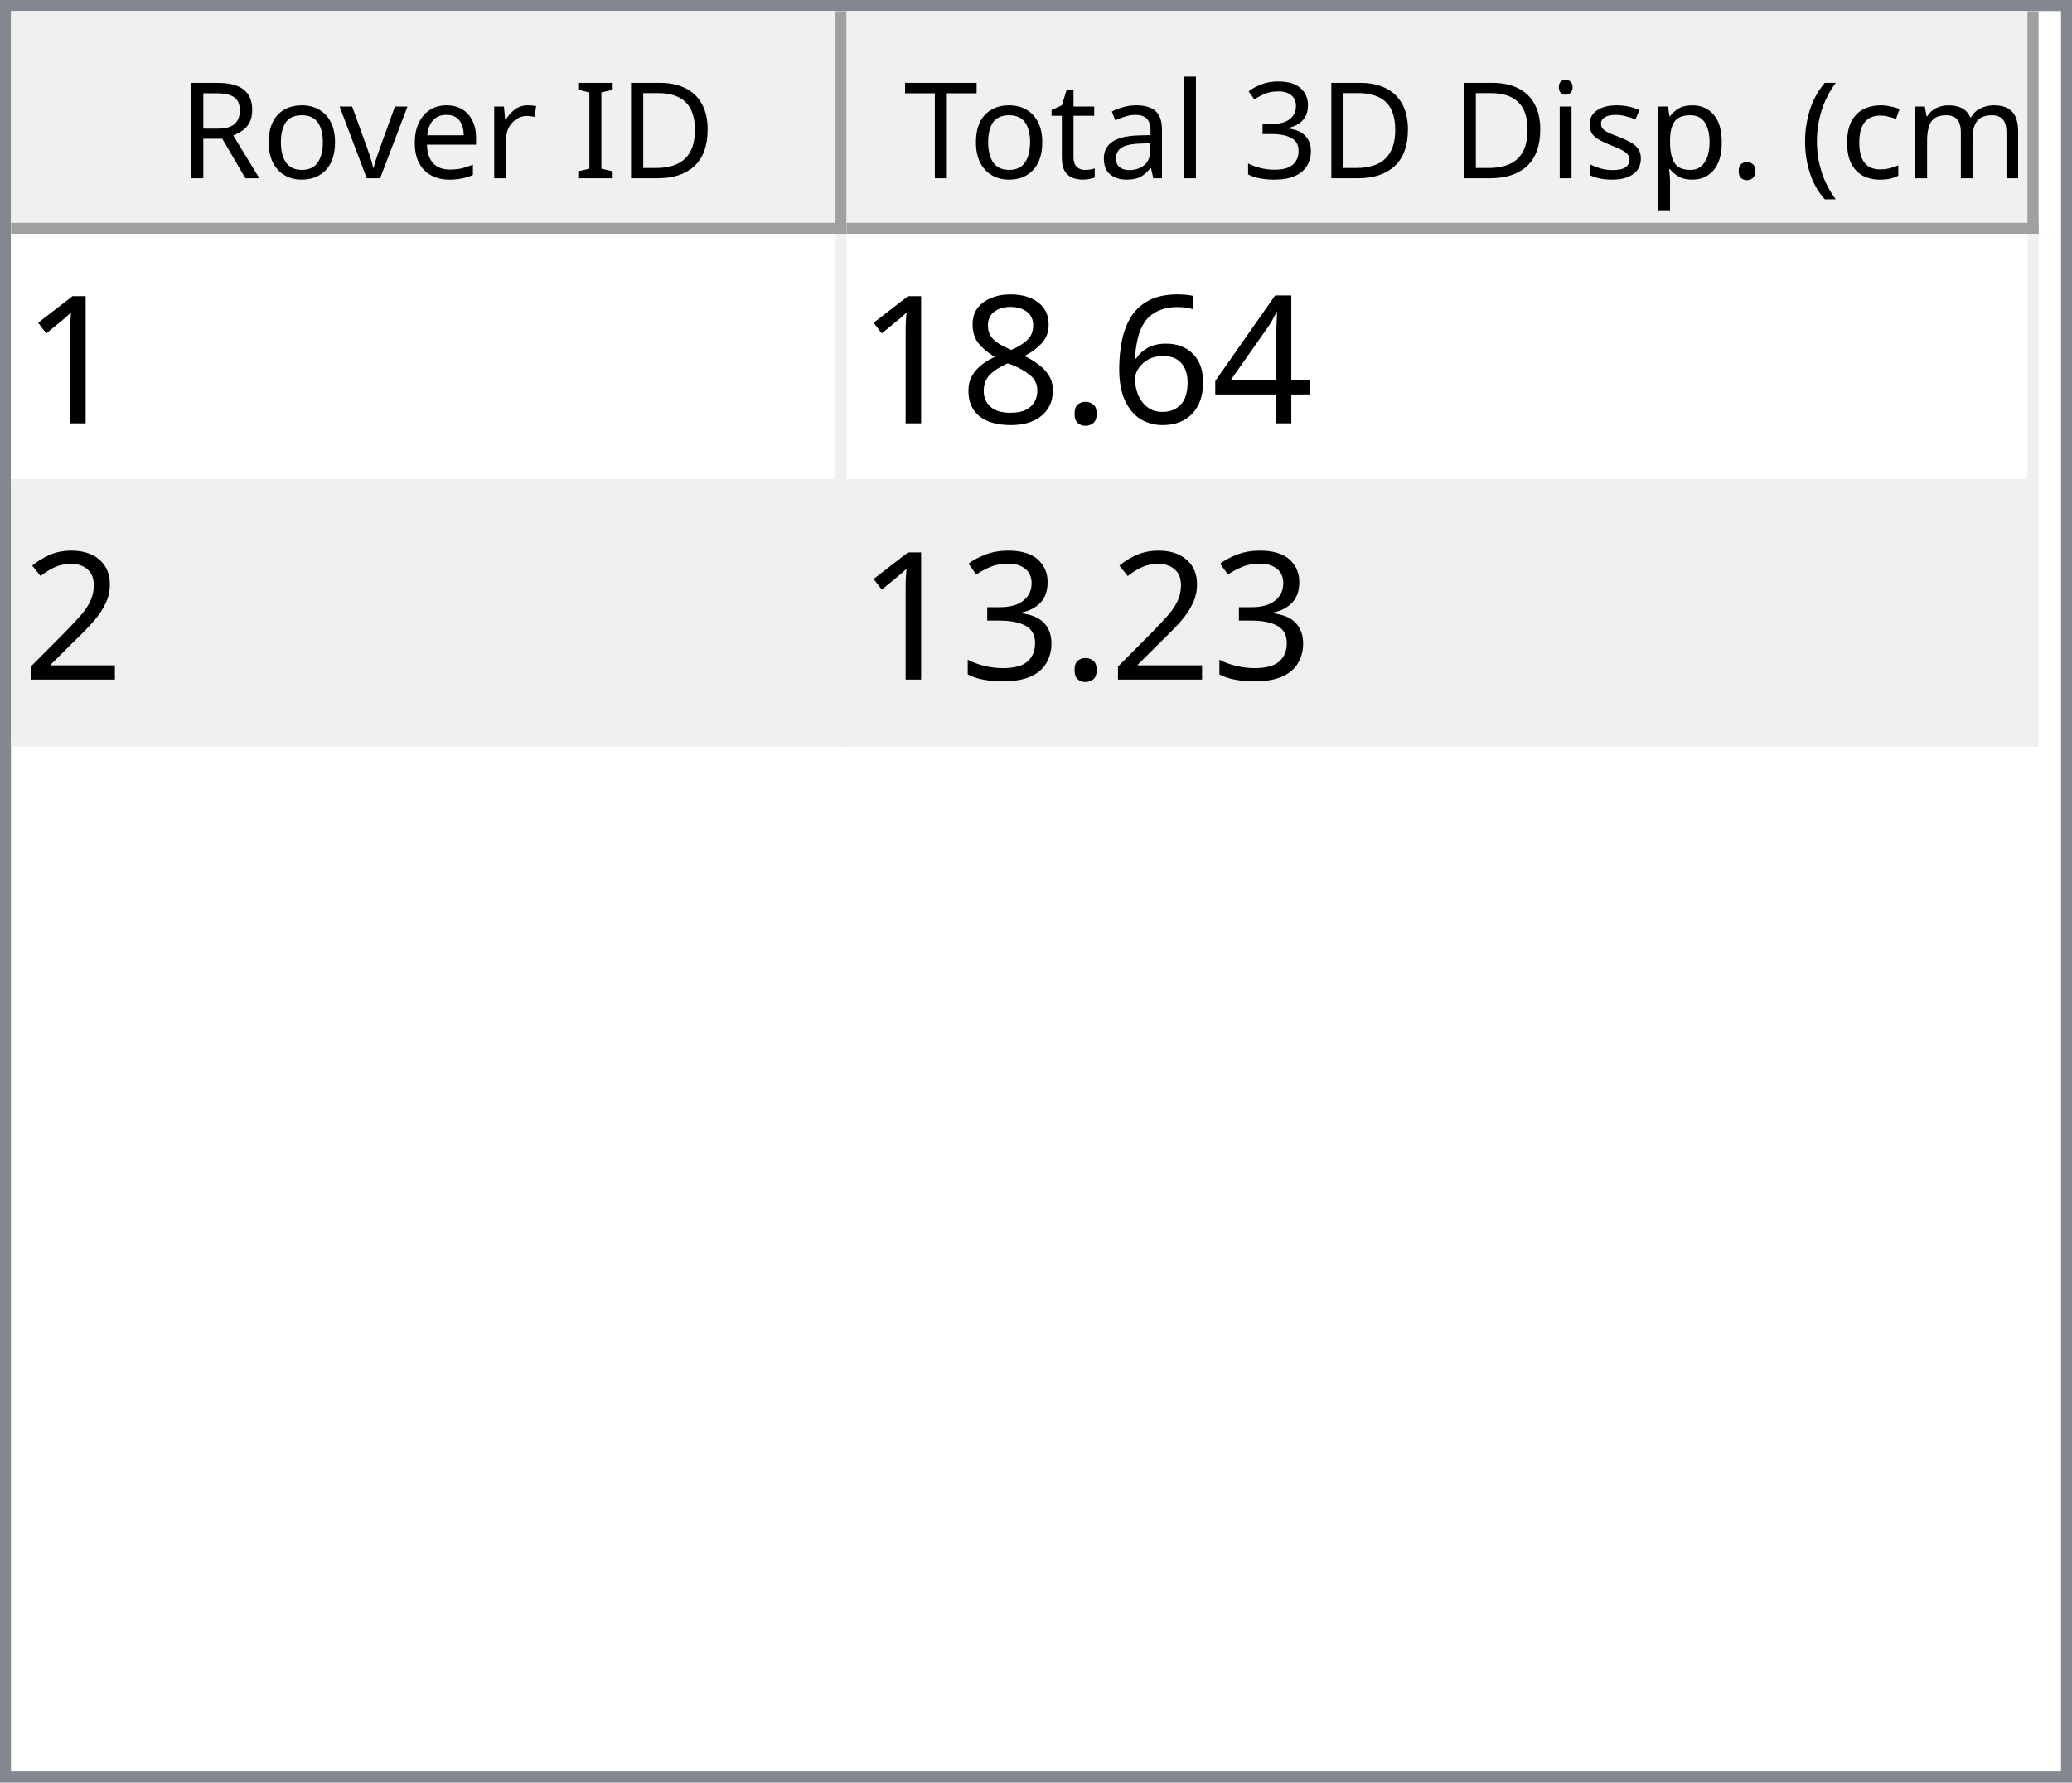
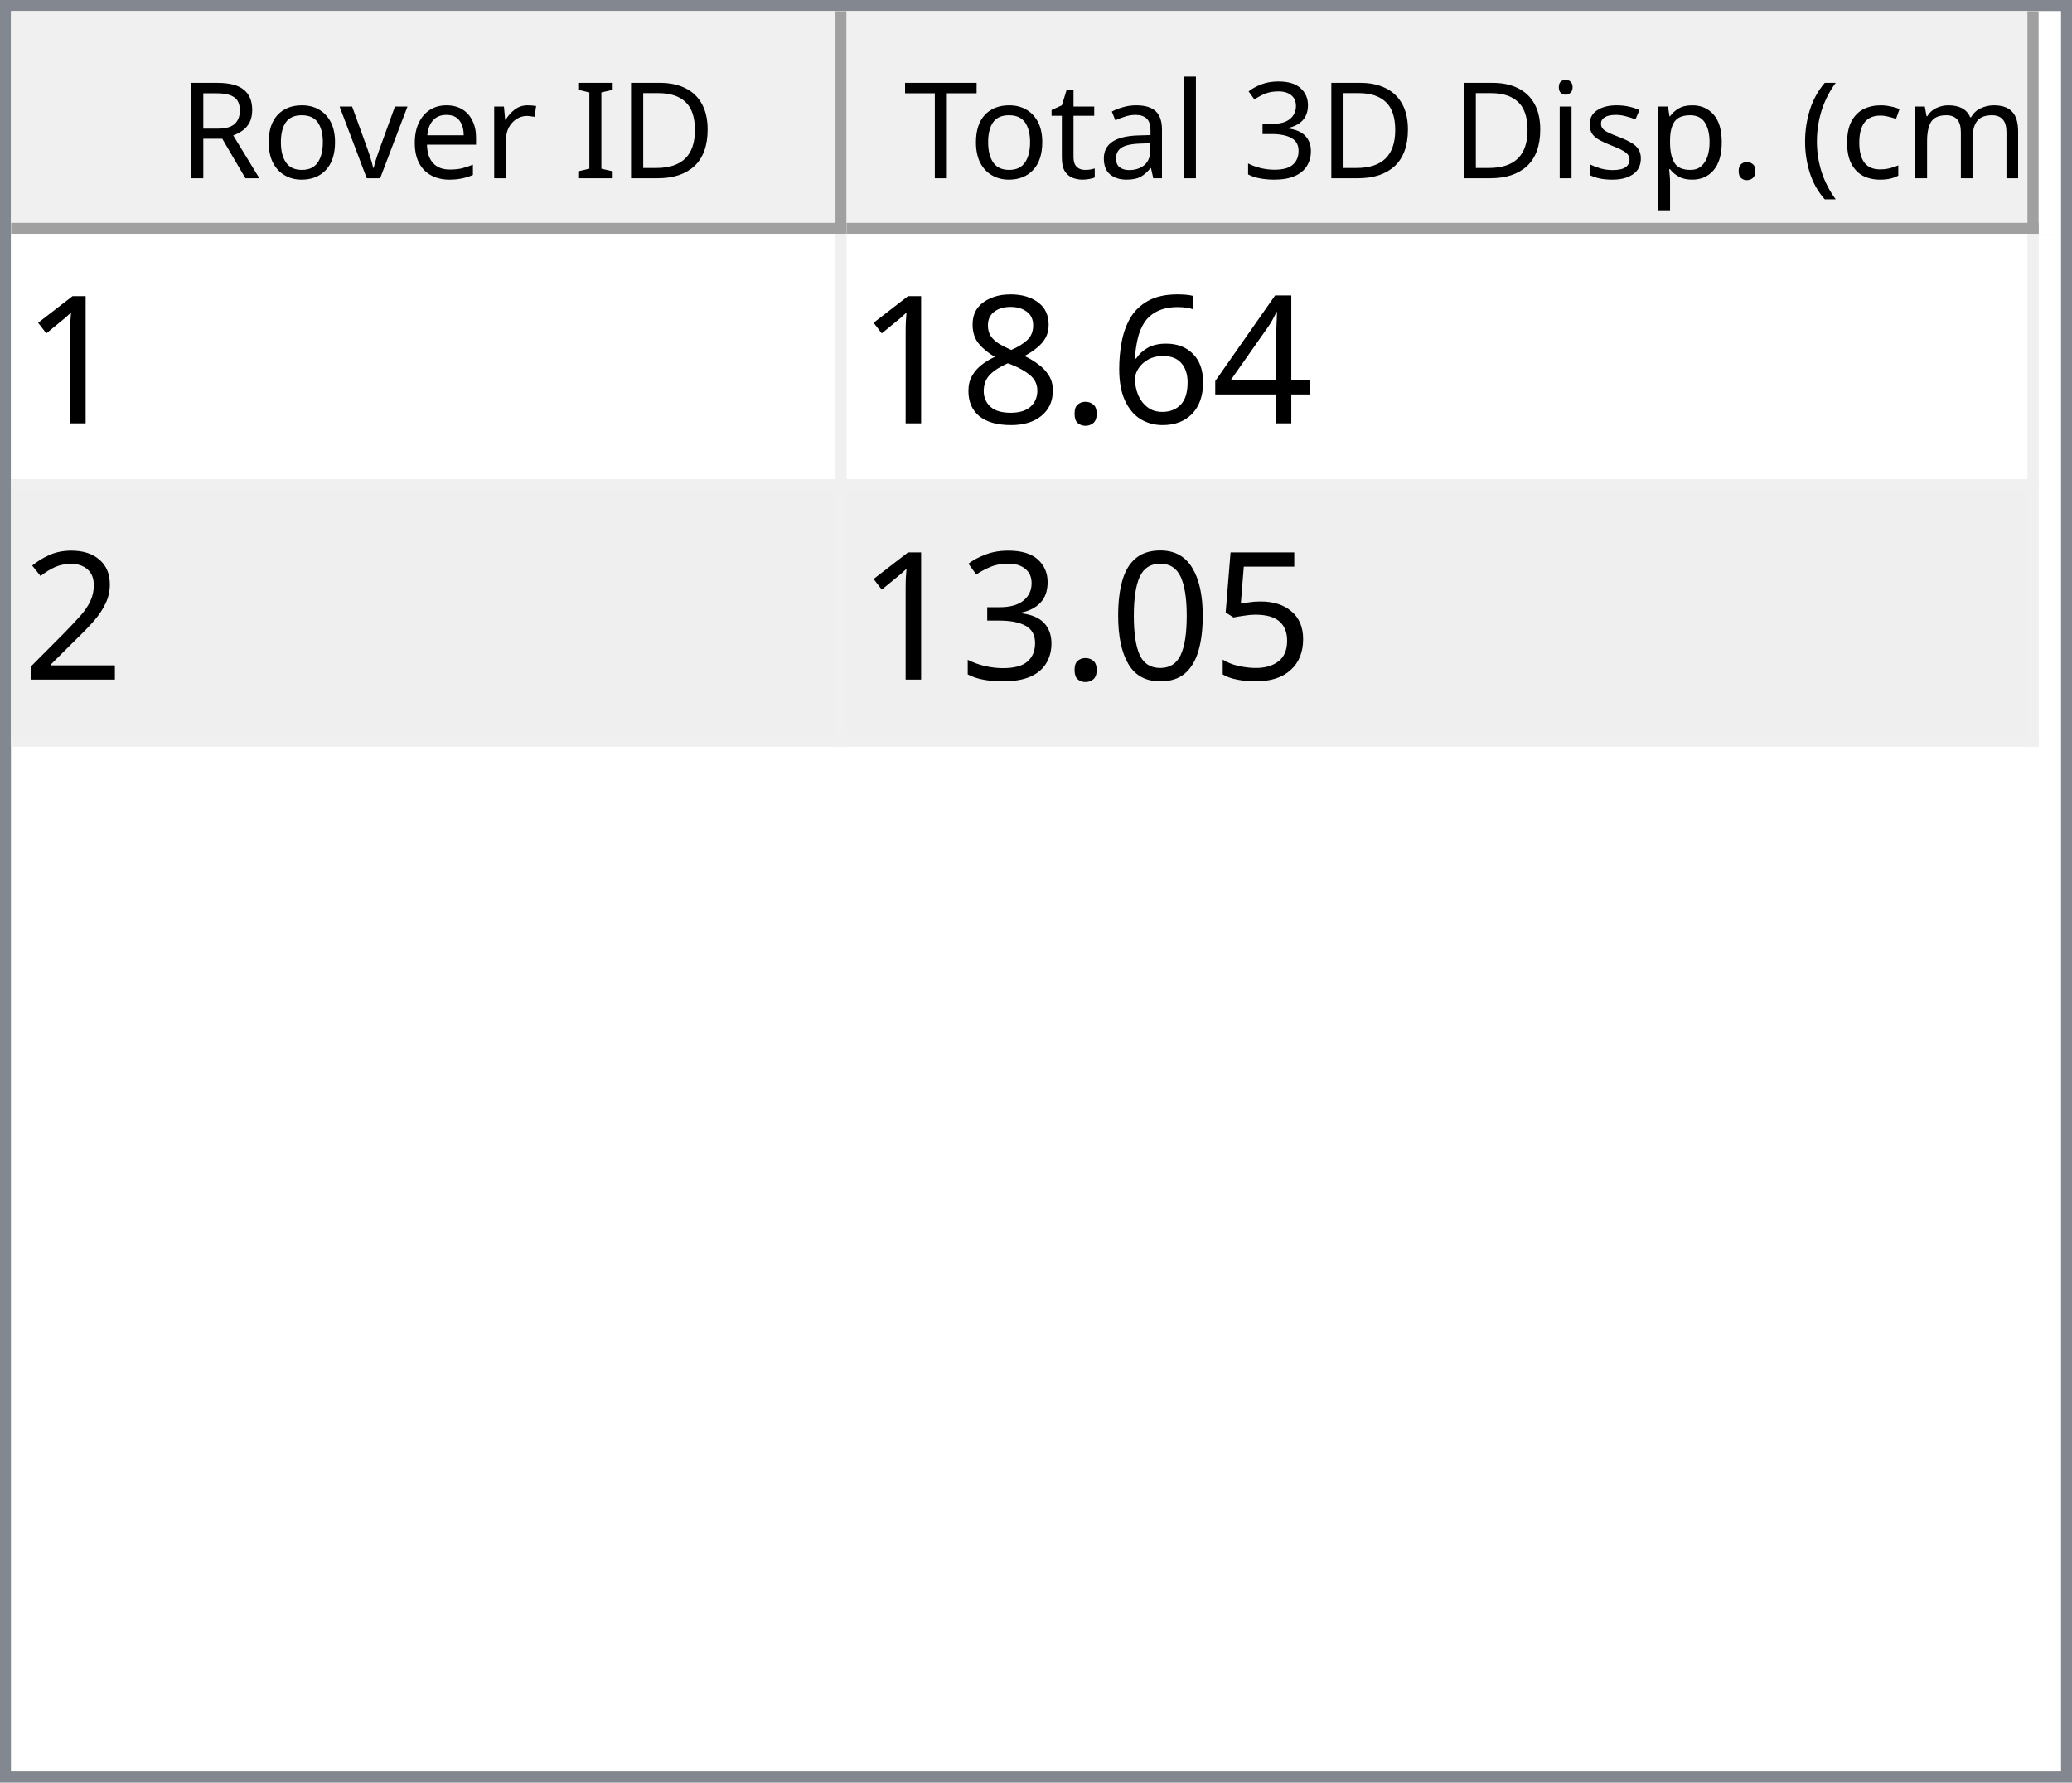
<svg xmlns="http://www.w3.org/2000/svg" style="fill-opacity:1; color-rendering:auto; color-interpolation:auto; text-rendering:auto; stroke:black; stroke-linecap:square; stroke-miterlimit:10; shape-rendering:auto; stroke-opacity:1; fill:black; stroke-dasharray:none; font-weight:normal; stroke-width:1; font-family:'Dialog'; font-style:normal; stroke-linejoin:miter; font-size:12px; stroke-dashoffset:0; image-rendering:auto;" width="186" height="160">
  <defs id="genericDefs" />
  <g>
    <defs id="defs1">
      <clipPath clipPathUnits="userSpaceOnUse" id="clipPath1">
        <path d="M0 0 L186 0 L186 160 L0 160 L0 0 Z" />
      </clipPath>
      <clipPath clipPathUnits="userSpaceOnUse" id="clipPath2">
        <path d="M0 0 L0 160 L186 160 L186 0 Z" />
      </clipPath>
      <clipPath clipPathUnits="userSpaceOnUse" id="clipPath3">
        <path d="M0 0 L0 20 L184 20 L184 0 Z" />
      </clipPath>
      <clipPath clipPathUnits="userSpaceOnUse" id="clipPath4">
        <path d="M0 0 L0 20 L75 20 L75 0 Z" />
      </clipPath>
      <clipPath clipPathUnits="userSpaceOnUse" id="clipPath5">
        <path d="M1 1 L1 19 L74 19 L74 1 Z" />
      </clipPath>
      <clipPath clipPathUnits="userSpaceOnUse" id="clipPath6">
        <path d="M0 0 L0 18 L73 18 L73 0 Z" />
      </clipPath>
      <clipPath clipPathUnits="userSpaceOnUse" id="clipPath7">
        <path d="M-0.5 -0.5 L-0.5 19.5 L74.5 19.5 L74.5 -0.5 Z" />
      </clipPath>
      <clipPath clipPathUnits="userSpaceOnUse" id="clipPath8">
        <path d="M0 0 L0 20 L107 20 L107 0 Z" />
      </clipPath>
      <clipPath clipPathUnits="userSpaceOnUse" id="clipPath9">
        <path d="M1 1 L1 19 L106 19 L106 1 Z" />
      </clipPath>
      <clipPath clipPathUnits="userSpaceOnUse" id="clipPath10">
        <path d="M0 0 L0 18 L105 18 L105 0 Z" />
      </clipPath>
      <clipPath clipPathUnits="userSpaceOnUse" id="clipPath11">
        <path d="M-0.5 -0.5 L-0.5 19.5 L106.5 19.5 L106.5 -0.5 Z" />
      </clipPath>
      <clipPath clipPathUnits="userSpaceOnUse" id="clipPath12">
        <path d="M0 0 L0 138 L184 138 L184 0 Z" />
      </clipPath>
      <clipPath clipPathUnits="userSpaceOnUse" id="clipPath13">
        <path d="M0 0 L0 46 L182 46 L182 0 Z" />
      </clipPath>
      <clipPath clipPathUnits="userSpaceOnUse" id="clipPath14">
        <path d="M-0.5 -0.5 L-0.5 45.5 L181.5 45.5 L181.5 -0.5 Z" />
      </clipPath>
      <clipPath clipPathUnits="userSpaceOnUse" id="clipPath15">
        <path d="M0 0 L0 22 L74 22 L74 0 Z" />
      </clipPath>
      <clipPath clipPathUnits="userSpaceOnUse" id="clipPath16">
        <path d="M0 0 L0 22 L106 22 L106 0 Z" />
      </clipPath>
      <font horiz-adv-x="64.551" id="font1">
        <font-face ascent="107.91" descent="25.098" units-per-em="100" style="font-style:normal; font-family:Segoe UI; font-weight:normal;" />
        <missing-glyph horiz-adv-x="64.551" d="M8.109 0 L8.109 68.266 L56.453 68.266 L56.453 0 L8.109 0 ZM15.328 7.234 L49.219 7.234 L49.219 61.031 L15.328 61.031 L15.328 7.234 Z" />
        <glyph unicode="D" horiz-adv-x="70.117" d="M9.188 0 L9.188 70.016 L28.516 70.016 Q65.531 70.016 65.531 35.891 Q65.531 19.672 55.25 9.836 Q44.969 0 27.734 0 L9.188 0 ZM17.391 62.594 L17.391 7.422 L27.828 7.422 Q41.609 7.422 49.273 14.797 Q56.938 22.172 56.938 35.688 Q56.938 62.594 28.328 62.594 L17.391 62.594 Z" />
        <glyph unicode="I" horiz-adv-x="26.611" d="M17.391 0 L9.188 0 L9.188 70.016 L17.391 70.016 L17.391 0 Z" />
        <glyph unicode=" " horiz-adv-x="27.393" d="" />
        <glyph unicode="r" horiz-adv-x="34.766" d="M34.188 41.891 Q32.078 43.5 28.125 43.5 Q23 43.5 19.555 38.672 Q16.109 33.844 16.109 25.484 L16.109 0 L8.109 0 L8.109 50 L16.109 50 L16.109 39.703 L16.312 39.703 Q18.016 44.969 21.531 47.922 Q25.047 50.875 29.391 50.875 Q32.516 50.875 34.188 50.203 L34.188 41.891 Z" />
        <glyph unicode="e" horiz-adv-x="52.295" d="M48.297 23 L12.984 23 Q13.188 14.656 17.484 10.109 Q21.781 5.562 29.297 5.562 Q37.75 5.562 44.828 11.141 L44.828 3.609 Q38.234 -1.172 27.391 -1.172 Q16.797 -1.172 10.742 5.641 Q4.688 12.453 4.688 24.812 Q4.688 36.469 11.305 43.82 Q17.922 51.172 27.734 51.172 Q37.547 51.172 42.922 44.828 Q48.297 38.484 48.297 27.203 L48.297 23 ZM40.094 29.781 Q40.047 36.719 36.75 40.578 Q33.453 44.438 27.594 44.438 Q21.922 44.438 17.969 40.383 Q14.016 36.328 13.094 29.781 L40.094 29.781 Z" />
        <glyph unicode="v" horiz-adv-x="47.9" d="M47.406 50 L27.484 0 L19.625 0 L0.688 50 L9.469 50 L22.172 13.672 Q23.578 9.672 23.922 6.688 L24.125 6.688 Q24.609 10.453 25.688 13.484 L38.969 50 L47.406 50 Z" />
        <glyph unicode="o" horiz-adv-x="58.594" d="M29 -1.172 Q17.922 -1.172 11.305 5.836 Q4.688 12.844 4.688 24.422 Q4.688 37.016 11.57 44.094 Q18.453 51.172 30.172 51.172 Q41.359 51.172 47.633 44.289 Q53.906 37.406 53.906 25.203 Q53.906 13.234 47.141 6.031 Q40.375 -1.172 29 -1.172 ZM29.594 44.438 Q21.875 44.438 17.383 39.188 Q12.891 33.938 12.891 24.703 Q12.891 15.828 17.43 10.695 Q21.969 5.562 29.594 5.562 Q37.359 5.562 41.531 10.594 Q45.703 15.625 45.703 24.906 Q45.703 34.281 41.531 39.359 Q37.359 44.438 29.594 44.438 Z" />
        <glyph unicode="R" horiz-adv-x="59.814" d="M59.375 0 L49.609 0 L37.891 19.625 Q36.281 22.359 34.766 24.289 Q33.25 26.219 31.664 27.438 Q30.078 28.656 28.25 29.219 Q26.422 29.781 24.125 29.781 L17.391 29.781 L17.391 0 L9.188 0 L9.188 70.016 L30.078 70.016 Q34.672 70.016 38.555 68.867 Q42.438 67.719 45.289 65.375 Q48.141 63.031 49.758 59.547 Q51.375 56.062 51.375 51.375 Q51.375 47.703 50.273 44.656 Q49.172 41.609 47.148 39.211 Q45.125 36.812 42.266 35.133 Q39.406 33.453 35.844 32.516 L35.844 32.328 Q37.594 31.547 38.891 30.547 Q40.188 29.547 41.359 28.18 Q42.531 26.812 43.68 25.078 Q44.828 23.344 46.234 21.047 L59.375 0 ZM17.391 62.594 L17.391 37.203 L28.516 37.203 Q31.594 37.203 34.203 38.133 Q36.812 39.062 38.719 40.797 Q40.625 42.531 41.703 45.047 Q42.781 47.562 42.781 50.688 Q42.781 56.297 39.141 59.445 Q35.5 62.594 28.609 62.594 L17.391 62.594 Z" />
        <glyph unicode=")" horiz-adv-x="30.176" d="M8.297 -15.922 L1.172 -15.922 Q16.406 2.344 16.406 26.812 Q16.406 51.469 1.078 70.016 L8.297 70.016 Q23.531 52.156 23.531 26.703 Q23.531 1.375 8.297 -15.922 Z" />
        <glyph unicode="m" horiz-adv-x="86.133" d="M79.109 0 L71.094 0 L71.094 28.719 Q71.094 37.016 68.531 40.727 Q65.969 44.438 59.906 44.438 Q54.781 44.438 51.195 39.75 Q47.609 35.062 47.609 28.516 L47.609 0 L39.594 0 L39.594 29.688 Q39.594 44.438 28.219 44.438 Q22.953 44.438 19.531 40.016 Q16.109 35.594 16.109 28.516 L16.109 0 L8.109 0 L8.109 50 L16.109 50 L16.109 42.094 L16.312 42.094 Q21.625 51.172 31.844 51.172 Q36.969 51.172 40.773 48.312 Q44.578 45.453 46 40.828 Q51.562 51.172 62.594 51.172 Q79.109 51.172 79.109 30.812 L79.109 0 Z" />
        <glyph unicode="c" horiz-adv-x="46.191" d="M42.188 2.297 Q36.422 -1.172 28.516 -1.172 Q17.828 -1.172 11.258 5.789 Q4.688 12.75 4.688 23.828 Q4.688 36.188 11.766 43.68 Q18.844 51.172 30.672 51.172 Q37.25 51.172 42.281 48.734 L42.281 40.531 Q36.719 44.438 30.375 44.438 Q22.703 44.438 17.797 38.945 Q12.891 33.453 12.891 24.516 Q12.891 15.719 17.508 10.641 Q22.125 5.562 29.891 5.562 Q36.422 5.562 42.188 9.906 L42.188 2.297 Z" />
        <glyph unicode="(" horiz-adv-x="30.176" d="M29.109 -15.922 L21.969 -15.922 Q6.844 1.375 6.844 26.703 Q6.844 52.156 21.969 70.016 L29.203 70.016 Q13.875 51.469 13.875 26.812 Q13.875 2.344 29.109 -15.922 Z" />
        <glyph unicode="." horiz-adv-x="21.68" d="M10.891 -1.078 Q8.641 -1.078 7.055 0.539 Q5.469 2.156 5.469 4.391 Q5.469 6.641 7.055 8.273 Q8.641 9.906 10.891 9.906 Q13.188 9.906 14.797 8.273 Q16.406 6.641 16.406 4.391 Q16.406 2.156 14.797 0.539 Q13.188 -1.078 10.891 -1.078 Z" />
        <glyph unicode="p" horiz-adv-x="58.789" d="M16.312 7.234 L16.109 7.234 L16.109 -23 L8.109 -23 L8.109 50 L16.109 50 L16.109 41.219 L16.312 41.219 Q22.219 51.172 33.594 51.172 Q43.266 51.172 48.688 44.461 Q54.109 37.75 54.109 26.469 Q54.109 13.922 48 6.375 Q41.891 -1.172 31.297 -1.172 Q21.578 -1.172 16.312 7.234 ZM16.109 27.391 L16.109 20.406 Q16.109 14.203 20.141 9.883 Q24.172 5.562 30.375 5.562 Q37.641 5.562 41.773 11.133 Q45.906 16.703 45.906 26.609 Q45.906 34.969 42.047 39.703 Q38.188 44.438 31.594 44.438 Q24.609 44.438 20.359 39.578 Q16.109 34.719 16.109 27.391 Z" />
        <glyph unicode="s" horiz-adv-x="42.432" d="M5.078 1.812 L5.078 10.406 Q11.625 5.562 19.484 5.562 Q30.031 5.562 30.031 12.594 Q30.031 14.594 29.125 15.992 Q28.219 17.391 26.68 18.461 Q25.141 19.531 23.07 20.383 Q21 21.234 18.609 22.172 Q15.281 23.484 12.766 24.828 Q10.25 26.172 8.57 27.859 Q6.891 29.547 6.031 31.695 Q5.172 33.844 5.172 36.719 Q5.172 40.234 6.789 42.945 Q8.406 45.656 11.086 47.484 Q13.766 49.312 17.211 50.242 Q20.656 51.172 24.312 51.172 Q30.812 51.172 35.938 48.922 L35.938 40.828 Q30.422 44.438 23.25 44.438 Q21 44.438 19.195 43.922 Q17.391 43.406 16.094 42.477 Q14.797 41.547 14.086 40.258 Q13.375 38.969 13.375 37.406 Q13.375 35.453 14.086 34.133 Q14.797 32.812 16.164 31.789 Q17.531 30.766 19.484 29.938 Q21.438 29.109 23.922 28.125 Q27.25 26.859 29.883 25.516 Q32.516 24.172 34.375 22.484 Q36.234 20.797 37.234 18.602 Q38.234 16.406 38.234 13.375 Q38.234 9.672 36.602 6.938 Q34.969 4.203 32.234 2.398 Q29.5 0.594 25.93 -0.289 Q22.359 -1.172 18.453 -1.172 Q10.75 -1.172 5.078 1.812 Z" />
        <glyph unicode="i" horiz-adv-x="24.219" d="M12.203 62.703 Q10.062 62.703 8.547 64.164 Q7.031 65.625 7.031 67.875 Q7.031 70.125 8.547 71.609 Q10.062 73.094 12.203 73.094 Q14.406 73.094 15.945 71.609 Q17.484 70.125 17.484 67.875 Q17.484 65.719 15.945 64.211 Q14.406 62.703 12.203 62.703 ZM16.109 0 L8.109 0 L8.109 50 L16.109 50 L16.109 0 Z" />
        <glyph unicode="3" horiz-adv-x="53.906" d="M46.531 19.828 Q46.531 15.094 44.75 11.211 Q42.969 7.328 39.719 4.57 Q36.469 1.812 31.93 0.297 Q27.391 -1.219 21.922 -1.219 Q11.922 -1.219 6 2.594 L6 11.188 Q13.094 5.609 22.219 5.609 Q25.875 5.609 28.828 6.539 Q31.781 7.469 33.906 9.227 Q36.031 10.984 37.18 13.477 Q38.328 15.969 38.328 19.094 Q38.328 32.812 18.797 32.812 L12.984 32.812 L12.984 39.594 L18.5 39.594 Q35.797 39.594 35.797 52.484 Q35.797 64.406 22.609 64.406 Q15.188 64.406 8.688 59.422 L8.688 67.188 Q15.375 71.188 24.609 71.188 Q29 71.188 32.57 69.969 Q36.141 68.75 38.68 66.555 Q41.219 64.359 42.609 61.281 Q44 58.203 44 54.5 Q44 40.672 30.031 36.719 L30.031 36.531 Q33.594 36.141 36.625 34.797 Q39.656 33.453 41.852 31.305 Q44.047 29.156 45.289 26.25 Q46.531 23.344 46.531 19.828 Z" />
        <glyph unicode="l" horiz-adv-x="24.219" d="M16.109 0 L8.109 0 L8.109 74.031 L16.109 74.031 L16.109 0 Z" />
        <glyph unicode="a" horiz-adv-x="50.879" d="M43.891 0 L35.891 0 L35.891 7.812 L35.688 7.812 Q30.469 -1.172 20.312 -1.172 Q12.844 -1.172 8.617 2.781 Q4.391 6.734 4.391 13.281 Q4.391 27.297 20.906 29.594 L35.891 31.688 Q35.891 44.438 25.594 44.438 Q16.547 44.438 9.281 38.281 L9.281 46.484 Q16.656 51.172 26.266 51.172 Q43.891 51.172 43.891 32.516 L43.891 0 ZM35.891 25.297 L23.828 23.641 Q18.266 22.859 15.43 20.875 Q12.594 18.891 12.594 13.875 Q12.594 10.203 15.211 7.883 Q17.828 5.562 22.172 5.562 Q28.125 5.562 32.008 9.742 Q35.891 13.922 35.891 20.312 L35.891 25.297 Z" />
        <glyph unicode="t" horiz-adv-x="33.887" d="M31.297 0.484 Q28.469 -1.078 23.828 -1.078 Q10.688 -1.078 10.688 13.578 L10.688 43.172 L2.094 43.172 L2.094 50 L10.688 50 L10.688 62.203 L18.703 64.797 L18.703 50 L31.297 50 L31.297 43.172 L18.703 43.172 L18.703 14.984 Q18.703 9.969 20.414 7.82 Q22.125 5.672 26.078 5.672 Q29.109 5.672 31.297 7.328 L31.297 0.484 Z" />
        <glyph unicode="T" horiz-adv-x="52.393" d="M50.594 62.594 L30.375 62.594 L30.375 0 L22.172 0 L22.172 62.594 L2 62.594 L2 70.016 L50.594 70.016 L50.594 62.594 Z" />
      </font>
      <font horiz-adv-x="75.0" id="font2">
        <font-face ascent="100.537" descent="21.973" units-per-em="100" style="font-style:normal; font-family:sans-serif; font-weight:normal;" />
        <missing-glyph horiz-adv-x="75.0" d="M12.5 0 L12.5 62.5 L62.5 62.5 L62.5 0 L12.5 0 ZM14.062 1.562 L60.938 1.562 L60.938 60.938 L14.062 60.938 L14.062 1.562 Z" />
        <glyph unicode="1" horiz-adv-x="55.615" d="M37.25 0 L28.469 0 L28.469 56 Q25.297 52.984 20.141 49.953 Q14.984 46.922 10.891 45.406 L10.891 53.906 Q18.266 57.375 23.781 62.305 Q29.297 67.234 31.594 71.875 L37.25 71.875 L37.25 0 Z" />
        <glyph unicode="4" horiz-adv-x="55.615" d="M32.328 0 L32.328 17.141 L1.266 17.141 L1.266 25.203 L33.938 71.578 L41.109 71.578 L41.109 25.203 L50.781 25.203 L50.781 17.141 L41.109 17.141 L41.109 0 L32.328 0 ZM32.328 25.203 L32.328 57.469 L9.906 25.203 L32.328 25.203 Z" />
        <glyph unicode="6" horiz-adv-x="55.615" d="M49.75 54.047 L41.016 53.375 Q39.844 58.547 37.703 60.891 Q34.125 64.656 28.906 64.656 Q24.703 64.656 21.531 62.312 Q17.391 59.281 14.992 53.469 Q12.594 47.656 12.5 36.922 Q15.672 41.75 20.266 44.094 Q24.859 46.438 29.891 46.438 Q38.672 46.438 44.852 39.969 Q51.031 33.5 51.031 23.25 Q51.031 16.5 48.125 10.719 Q45.219 4.938 40.141 1.859 Q35.062 -1.219 28.609 -1.219 Q17.625 -1.219 10.695 6.859 Q3.766 14.938 3.766 33.5 Q3.766 54.25 11.422 63.672 Q18.109 71.875 29.438 71.875 Q37.891 71.875 43.289 67.141 Q48.688 62.406 49.75 54.047 ZM13.875 23.188 Q13.875 18.656 15.797 14.508 Q17.719 10.359 21.188 8.18 Q24.656 6 28.469 6 Q34.031 6 38.039 10.492 Q42.047 14.984 42.047 22.703 Q42.047 30.125 38.086 34.398 Q34.125 38.672 28.125 38.672 Q22.172 38.672 18.023 34.398 Q13.875 30.125 13.875 23.188 Z" />
        <glyph unicode="." horiz-adv-x="27.783" d="M9.078 0 L9.078 10.016 L19.094 10.016 L19.094 0 L9.078 0 Z" />
        <glyph unicode="8" horiz-adv-x="55.615" d="M17.672 38.812 Q12.203 40.828 9.57 44.539 Q6.938 48.25 6.938 53.422 Q6.938 61.234 12.555 66.555 Q18.172 71.875 27.484 71.875 Q36.859 71.875 42.578 66.43 Q48.297 60.984 48.297 53.172 Q48.297 48.188 45.68 44.508 Q43.062 40.828 37.75 38.812 Q44.344 36.672 47.781 31.883 Q51.219 27.094 51.219 20.453 Q51.219 11.281 44.727 5.031 Q38.234 -1.219 27.641 -1.219 Q17.047 -1.219 10.547 5.055 Q4.047 11.328 4.047 20.703 Q4.047 27.688 7.594 32.398 Q11.141 37.109 17.672 38.812 ZM15.922 53.719 Q15.922 48.641 19.195 45.414 Q22.469 42.188 27.688 42.188 Q32.766 42.188 36.016 45.383 Q39.266 48.578 39.266 53.219 Q39.266 58.062 35.914 61.359 Q32.562 64.656 27.594 64.656 Q22.562 64.656 19.242 61.43 Q15.922 58.203 15.922 53.719 ZM13.094 20.656 Q13.094 16.891 14.875 13.375 Q16.656 9.859 20.172 7.93 Q23.688 6 27.734 6 Q34.031 6 38.133 10.055 Q42.234 14.109 42.234 20.359 Q42.234 26.703 38.016 30.859 Q33.797 35.016 27.438 35.016 Q21.234 35.016 17.164 30.914 Q13.094 26.812 13.094 20.656 Z" />
        <glyph unicode="2" horiz-adv-x="55.615" d="M50.344 8.453 L50.344 0 L3.031 0 Q2.938 3.172 4.047 6.109 Q5.859 10.938 9.836 15.625 Q13.812 20.312 21.344 26.469 Q33.016 36.031 37.117 41.625 Q41.219 47.219 41.219 52.203 Q41.219 57.422 37.477 61.008 Q33.734 64.594 27.734 64.594 Q21.391 64.594 17.578 60.789 Q13.766 56.984 13.719 50.25 L4.688 51.172 Q5.609 61.281 11.664 66.578 Q17.719 71.875 27.938 71.875 Q38.234 71.875 44.242 66.164 Q50.25 60.453 50.25 52 Q50.25 47.703 48.492 43.555 Q46.734 39.406 42.656 34.812 Q38.578 30.219 29.109 22.219 Q21.188 15.578 18.945 13.211 Q16.703 10.844 15.234 8.453 L50.344 8.453 Z" />
+         <glyph unicode="5" horiz-adv-x="55.615" d="M4.156 18.75 L13.375 19.531 Q14.406 12.797 18.141 9.398 Q21.875 6 27.156 6 Q33.5 6 37.891 10.789 Q42.281 15.578 42.281 23.484 Q42.281 31 38.062 35.352 Q33.844 39.703 27 39.703 Q22.75 39.703 19.336 37.773 Q15.922 35.844 13.969 32.766 L5.719 33.844 L12.641 70.609 L48.25 70.609 L48.25 62.203 L19.672 62.203 L15.828 42.969 Q22.266 47.469 29.344 47.469 Q38.719 47.469 45.164 40.969 Q51.609 34.469 51.609 24.266 Q51.609 14.547 45.953 7.469 Q39.062 -1.219 27.156 -1.219 Q17.391 -1.219 11.211 4.25 Q5.031 9.719 4.156 18.75 Z" />
+         <glyph unicode="0" horiz-adv-x="55.615" d="M4.156 35.297 Q4.156 48 6.766 55.742 Q9.375 63.484 14.523 67.68 Q19.672 71.875 27.484 71.875 Q33.25 71.875 37.594 69.555 Q41.938 67.234 44.773 62.867 Q47.609 58.5 49.219 52.227 Q50.828 45.953 50.828 35.297 Q50.828 22.703 48.242 14.969 Q45.656 7.234 40.508 3.008 Q35.359 -1.219 27.484 -1.219 Q17.141 -1.219 11.234 6.203 Q4.156 15.141 4.156 35.297 ZM13.188 35.297 Q13.188 17.672 17.312 11.836 Q21.438 6 27.484 6 Q33.547 6 37.672 11.859 Q41.797 17.719 41.797 35.297 Q41.797 52.984 37.672 58.789 Q33.547 64.594 27.391 64.594 Q21.344 64.594 17.719 59.469 Q13.188 52.938 13.188 35.297 Z" />
        <glyph unicode="3" horiz-adv-x="55.615" d="M4.203 18.891 L12.984 20.062 Q14.5 12.594 18.141 9.297 Q21.781 6 27 6 Q33.203 6 37.477 10.297 Q41.75 14.594 41.75 20.953 Q41.75 27 37.797 30.93 Q33.844 34.859 27.734 34.859 Q25.25 34.859 21.531 33.891 L22.516 41.609 Q23.391 41.5 23.922 41.5 Q29.547 41.5 34.039 44.43 Q38.531 47.359 38.531 53.469 Q38.531 58.297 35.258 61.477 Q31.984 64.656 26.812 64.656 Q21.688 64.656 18.266 61.43 Q14.844 58.203 13.875 51.766 L5.078 53.328 Q6.688 62.156 12.398 67.016 Q18.109 71.875 26.609 71.875 Q32.469 71.875 37.398 69.359 Q42.328 66.844 44.945 62.5 Q47.562 58.156 47.562 53.266 Q47.562 48.641 45.07 44.828 Q42.578 41.016 37.703 38.766 Q44.047 37.312 47.562 32.695 Q51.078 28.078 51.078 21.141 Q51.078 11.766 44.242 5.25 Q37.406 -1.266 26.953 -1.266 Q17.531 -1.266 11.305 4.352 Q5.078 9.969 4.203 18.891 Z" />
      </font>
    </defs>
    <g style="fill:white; stroke:white;">
      <rect x="0" y="0" width="186" style="clip-path:url(#clipPath1); stroke:none;" height="160" />
    </g>
    <g style="fill:white; text-rendering:optimizeSpeed; color-rendering:optimizeSpeed; image-rendering:optimizeSpeed; shape-rendering:crispEdges; stroke:white; color-interpolation:sRGB;">
      <rect x="0" width="186" height="160" y="0" style="stroke:none;" />
      <path style="stroke:none;" d="M0 160 L186 160 L186 0 L0 0 Z" />
    </g>
    <g style="fill:rgb(240,240,240); font-family:'Segoe UI'; stroke:rgb(240,240,240);">
      <rect x="0" y="0" width="186" style="clip-path:url(#clipPath2); stroke:none;" height="160" />
    </g>
    <g style="fill:rgb(130,135,144); font-family:'Segoe UI'; stroke:rgb(130,135,144);">
      <path d="M0 0 L186 0 L186 160 L0 160 L0 0 ZM1 1 L185 1 L185 159 L1 159 L1 1 Z" style="fill-rule:evenodd; clip-path:url(#clipPath2); stroke:none;" />
    </g>
    <g style="fill:white; font-family:'Segoe UI'; stroke:white;" transform="translate(1,1)">
      <rect x="0" y="0" width="184" style="clip-path:url(#clipPath3); stroke:none;" height="20" />
    </g>
    <g style="fill:rgb(240,240,240); font-family:'Segoe UI'; stroke:rgb(240,240,240);" transform="translate(1,1)">
      <rect x="0" y="0" width="75" style="clip-path:url(#clipPath4); stroke:none;" height="20" />
    </g>
    <g style="font-family:'Segoe UI';" transform="translate(2,2)">
      <text x="14" xml:space="preserve" y="14" style="clip-path:url(#clipPath6); stroke:none;">Rover ID</text>
    </g>
    <g style="fill:rgb(160,160,160); font-family:'Segoe UI'; stroke:rgb(160,160,160); stroke-linejoin:bevel;" transform="translate(1.5,1.5)">
      <line x1="74" x2="74" y1="0" style="fill:none; clip-path:url(#clipPath7);" y2="19" />
    </g>
    <g style="fill:rgb(160,160,160); font-family:'Segoe UI'; stroke:rgb(160,160,160); stroke-linejoin:bevel;" transform="matrix(1,0,0,1,1,1) translate(0.5,0.5)">
      <line x1="0" x2="74" y1="19" style="fill:none; clip-path:url(#clipPath7);" y2="19" />
    </g>
    <g style="fill:rgb(240,240,240); font-family:'Segoe UI'; stroke:rgb(240,240,240);" transform="translate(76,1)">
      <rect x="0" y="0" width="107" style="clip-path:url(#clipPath8); stroke:none;" height="20" />
    </g>
    <g style="font-family:'Segoe UI';" transform="translate(77,2)">
      <text x="1" xml:space="preserve" y="14" style="clip-path:url(#clipPath10); stroke:none;"> Total 3D Disp. (cm)</text>
    </g>
    <g style="fill:rgb(160,160,160); font-family:'Segoe UI'; stroke:rgb(160,160,160); stroke-linejoin:bevel;" transform="translate(76.5,1.5)">
      <line x1="106" x2="106" y1="0" style="fill:none; clip-path:url(#clipPath11);" y2="19" />
    </g>
    <g style="fill:rgb(160,160,160); font-family:'Segoe UI'; stroke:rgb(160,160,160); stroke-linejoin:bevel;" transform="matrix(1,0,0,1,76,1) translate(0.5,0.5)">
      <line x1="0" x2="106" y1="19" style="fill:none; clip-path:url(#clipPath11);" y2="19" />
    </g>
    <g style="fill:white; font-family:'Segoe UI'; stroke:white;" transform="translate(1,21)">
      <rect x="0" y="0" width="184" style="clip-path:url(#clipPath12); stroke:none;" height="138" />
    </g>
    <g style="fill:rgb(240,240,240); font-size:16px; font-family:sans-serif; stroke:rgb(240,240,240);" transform="translate(1,21)">
      <rect x="0" y="0" width="182" style="clip-path:url(#clipPath13); stroke:none;" height="46" />
      <line transform="translate(0.5,0.5)" x1="0" x2="181" y1="22" style="clip-path:url(#clipPath14); fill:none; stroke-linejoin:bevel;" y2="22" />
    </g>
    <g transform="matrix(1,0,0,1,1,21) translate(0.5,0.5)" style="fill:rgb(240,240,240); font-size:16px; font-family:sans-serif; stroke:rgb(240,240,240); stroke-linejoin:bevel;">
      <line x1="0" x2="181" y1="45" style="fill:none; clip-path:url(#clipPath14);" y2="45" />
    </g>
    <g transform="matrix(1,0,0,1,1,21) translate(0.5,0.5)" style="fill:rgb(240,240,240); font-size:16px; font-family:sans-serif; stroke:rgb(240,240,240); stroke-linejoin:bevel;">
      <line x1="74" x2="74" y1="0" style="fill:none; clip-path:url(#clipPath14);" y2="45" />
    </g>
    <g transform="matrix(1,0,0,1,1,21) translate(0.5,0.5)" style="fill:rgb(240,240,240); font-size:16px; font-family:sans-serif; stroke:rgb(240,240,240); stroke-linejoin:bevel;">
      <line x1="181" x2="181" y1="0" style="fill:none; clip-path:url(#clipPath14);" y2="45" />
    </g>
    <g style="fill:white; font-size:16px; font-family:sans-serif; stroke:white;" transform="matrix(1,0,0,1,1,21)">
      <rect x="0" y="0" width="74" style="clip-path:url(#clipPath15); stroke:none;" height="22" />
      <text x="1" y="17" style="fill:black; clip-path:url(#clipPath15); stroke:none;" xml:space="preserve">1</text>
    </g>
    <g style="fill:white; font-size:16px; font-family:sans-serif; stroke:white;" transform="matrix(1,0,0,1,1,21) translate(75,0)">
      <rect x="0" y="0" width="106" style="clip-path:url(#clipPath16); stroke:none;" height="22" />
      <text x="1" y="17" style="fill:black; clip-path:url(#clipPath16); stroke:none;" xml:space="preserve">18.64</text>
    </g>
    <g style="fill:rgb(239,239,239); font-size:16px; font-family:sans-serif; stroke:rgb(239,239,239);" transform="matrix(1,0,0,1,1,21) translate(0,23)">
      <rect x="0" y="0" width="74" style="clip-path:url(#clipPath15); stroke:none;" height="22" />
      <text x="1" y="17" style="fill:black; clip-path:url(#clipPath15); stroke:none;" xml:space="preserve">2</text>
    </g>
    <g style="fill:rgb(239,239,239); font-size:16px; font-family:sans-serif; stroke:rgb(239,239,239);" transform="matrix(1,0,0,1,1,21) translate(75,23)">
      <rect x="0" y="0" width="106" style="clip-path:url(#clipPath16); stroke:none;" height="22" />
-       <text x="1" y="17" style="fill:black; clip-path:url(#clipPath16); stroke:none;" xml:space="preserve">13.23</text>
+       <text x="1" y="17" style="fill:black; clip-path:url(#clipPath16); stroke:none;" xml:space="preserve">13.05</text>
    </g>
  </g>
</svg>
